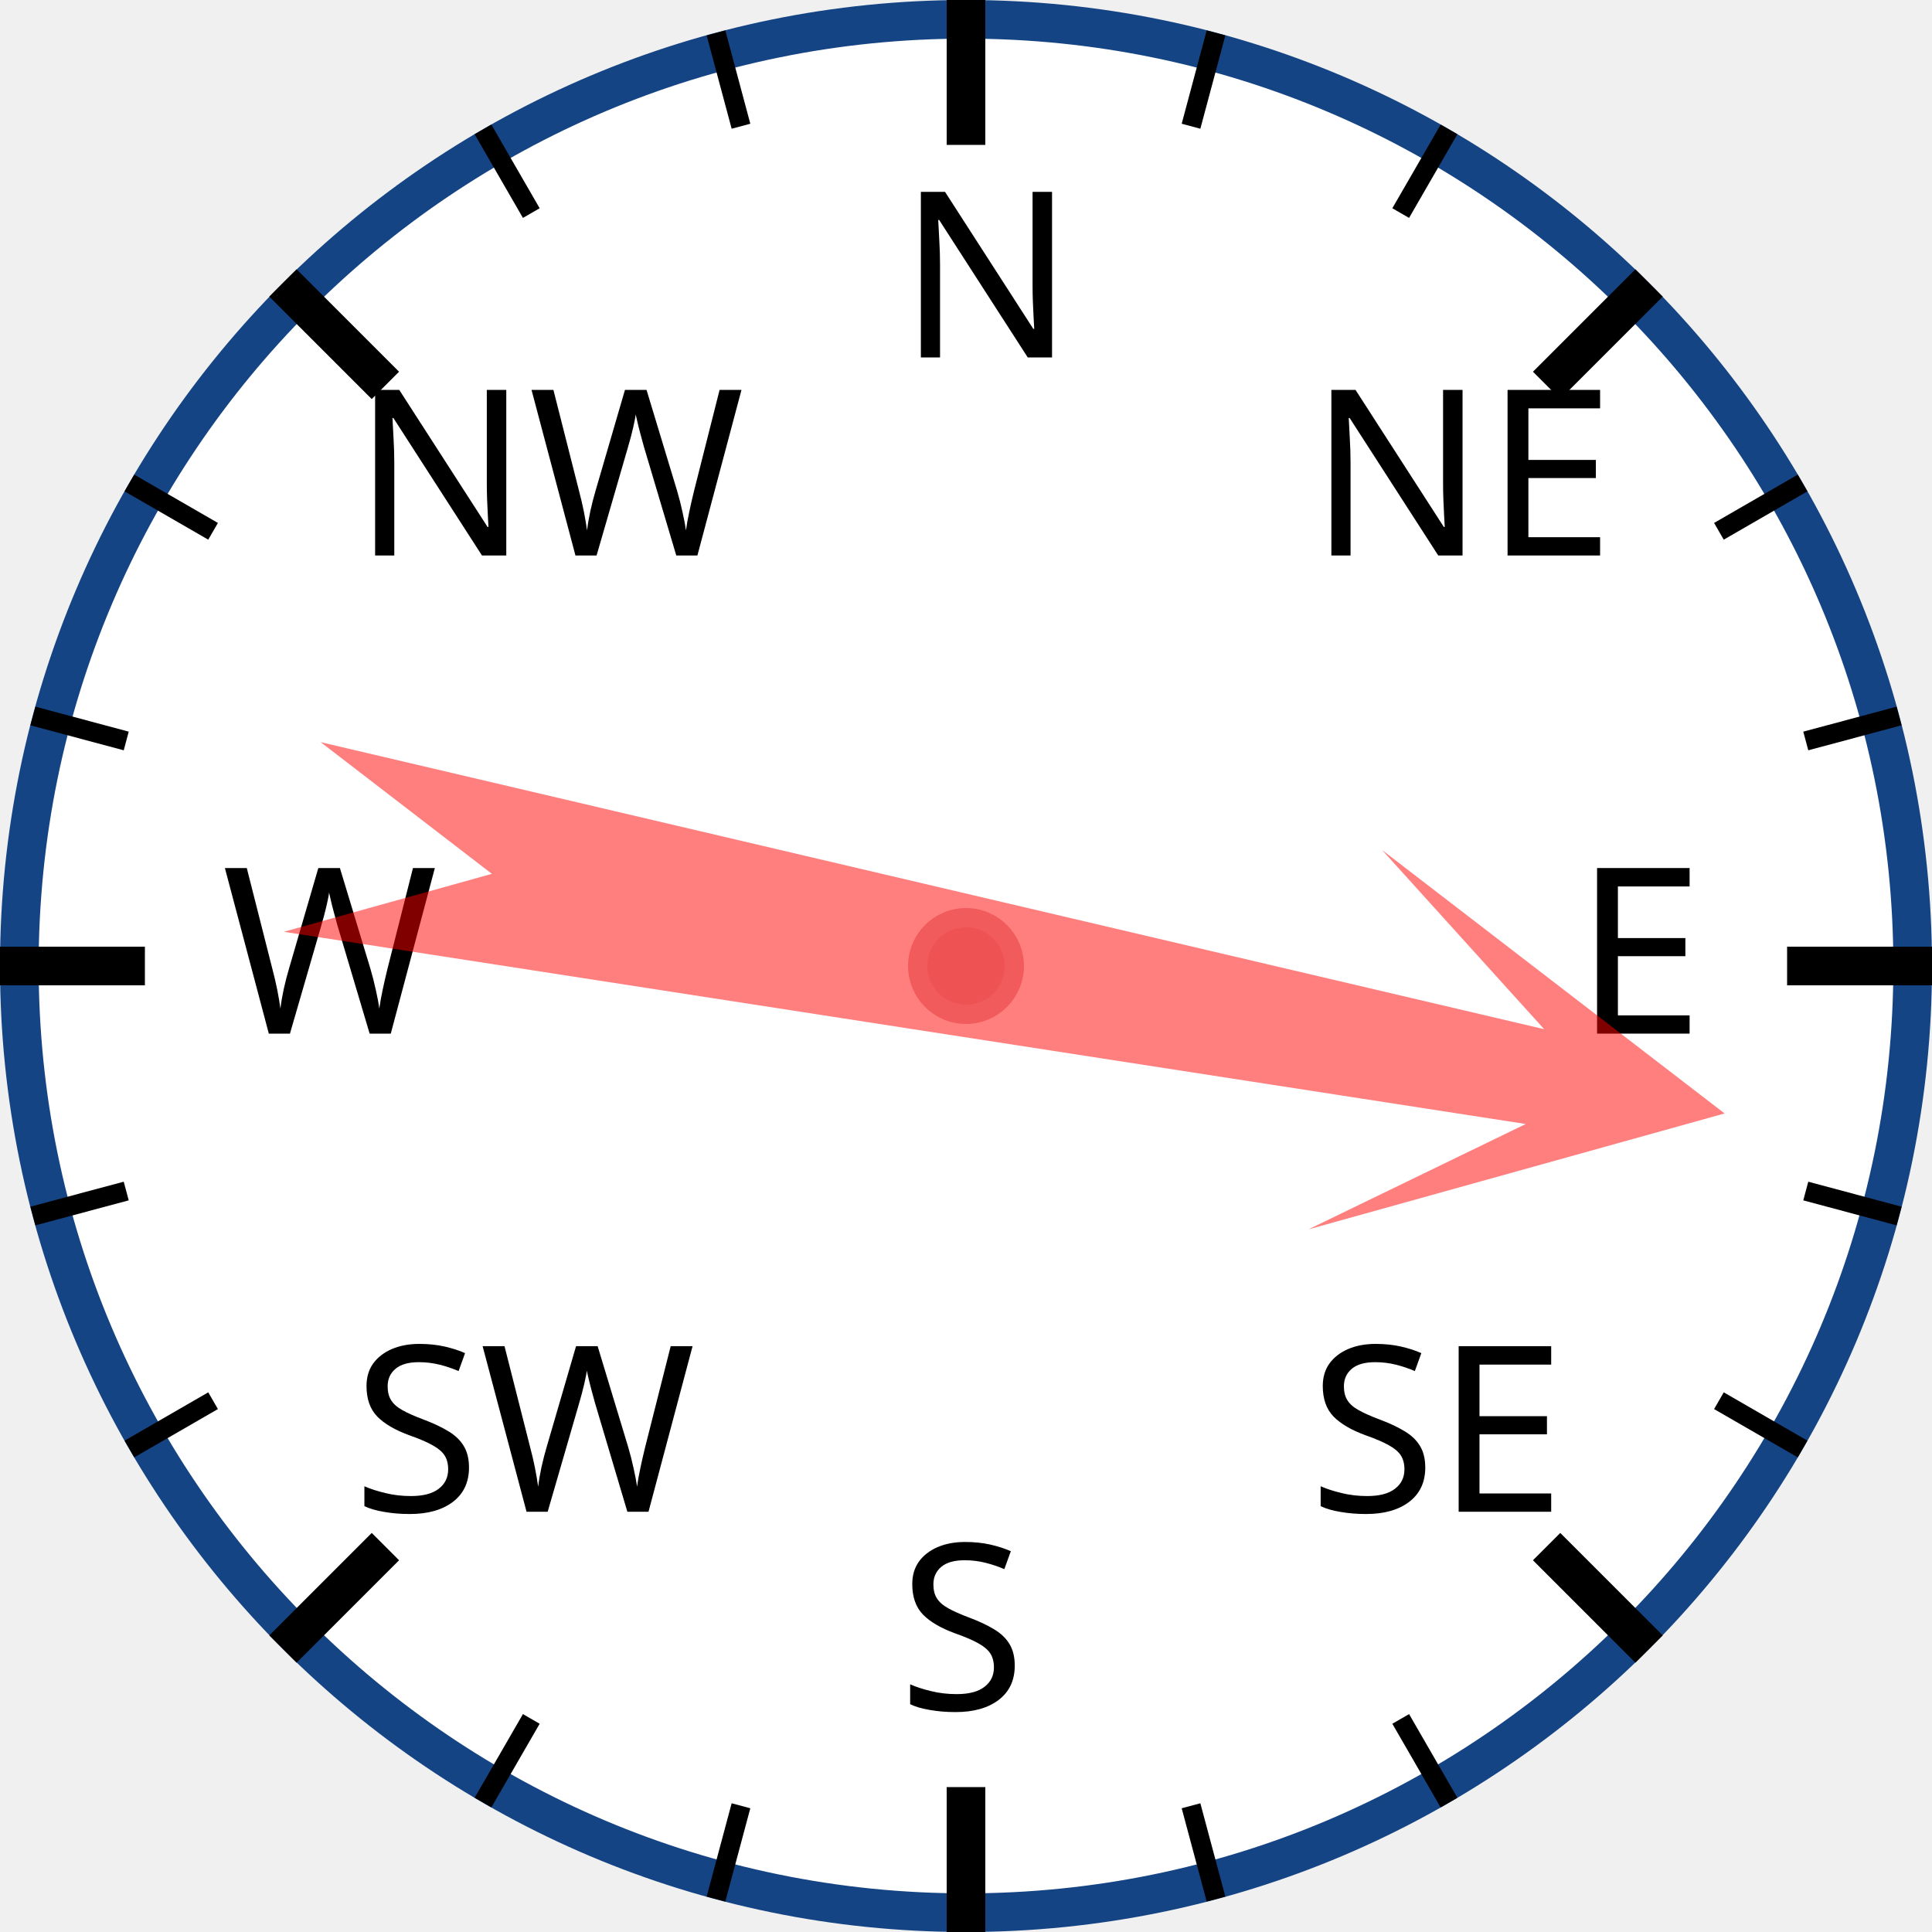
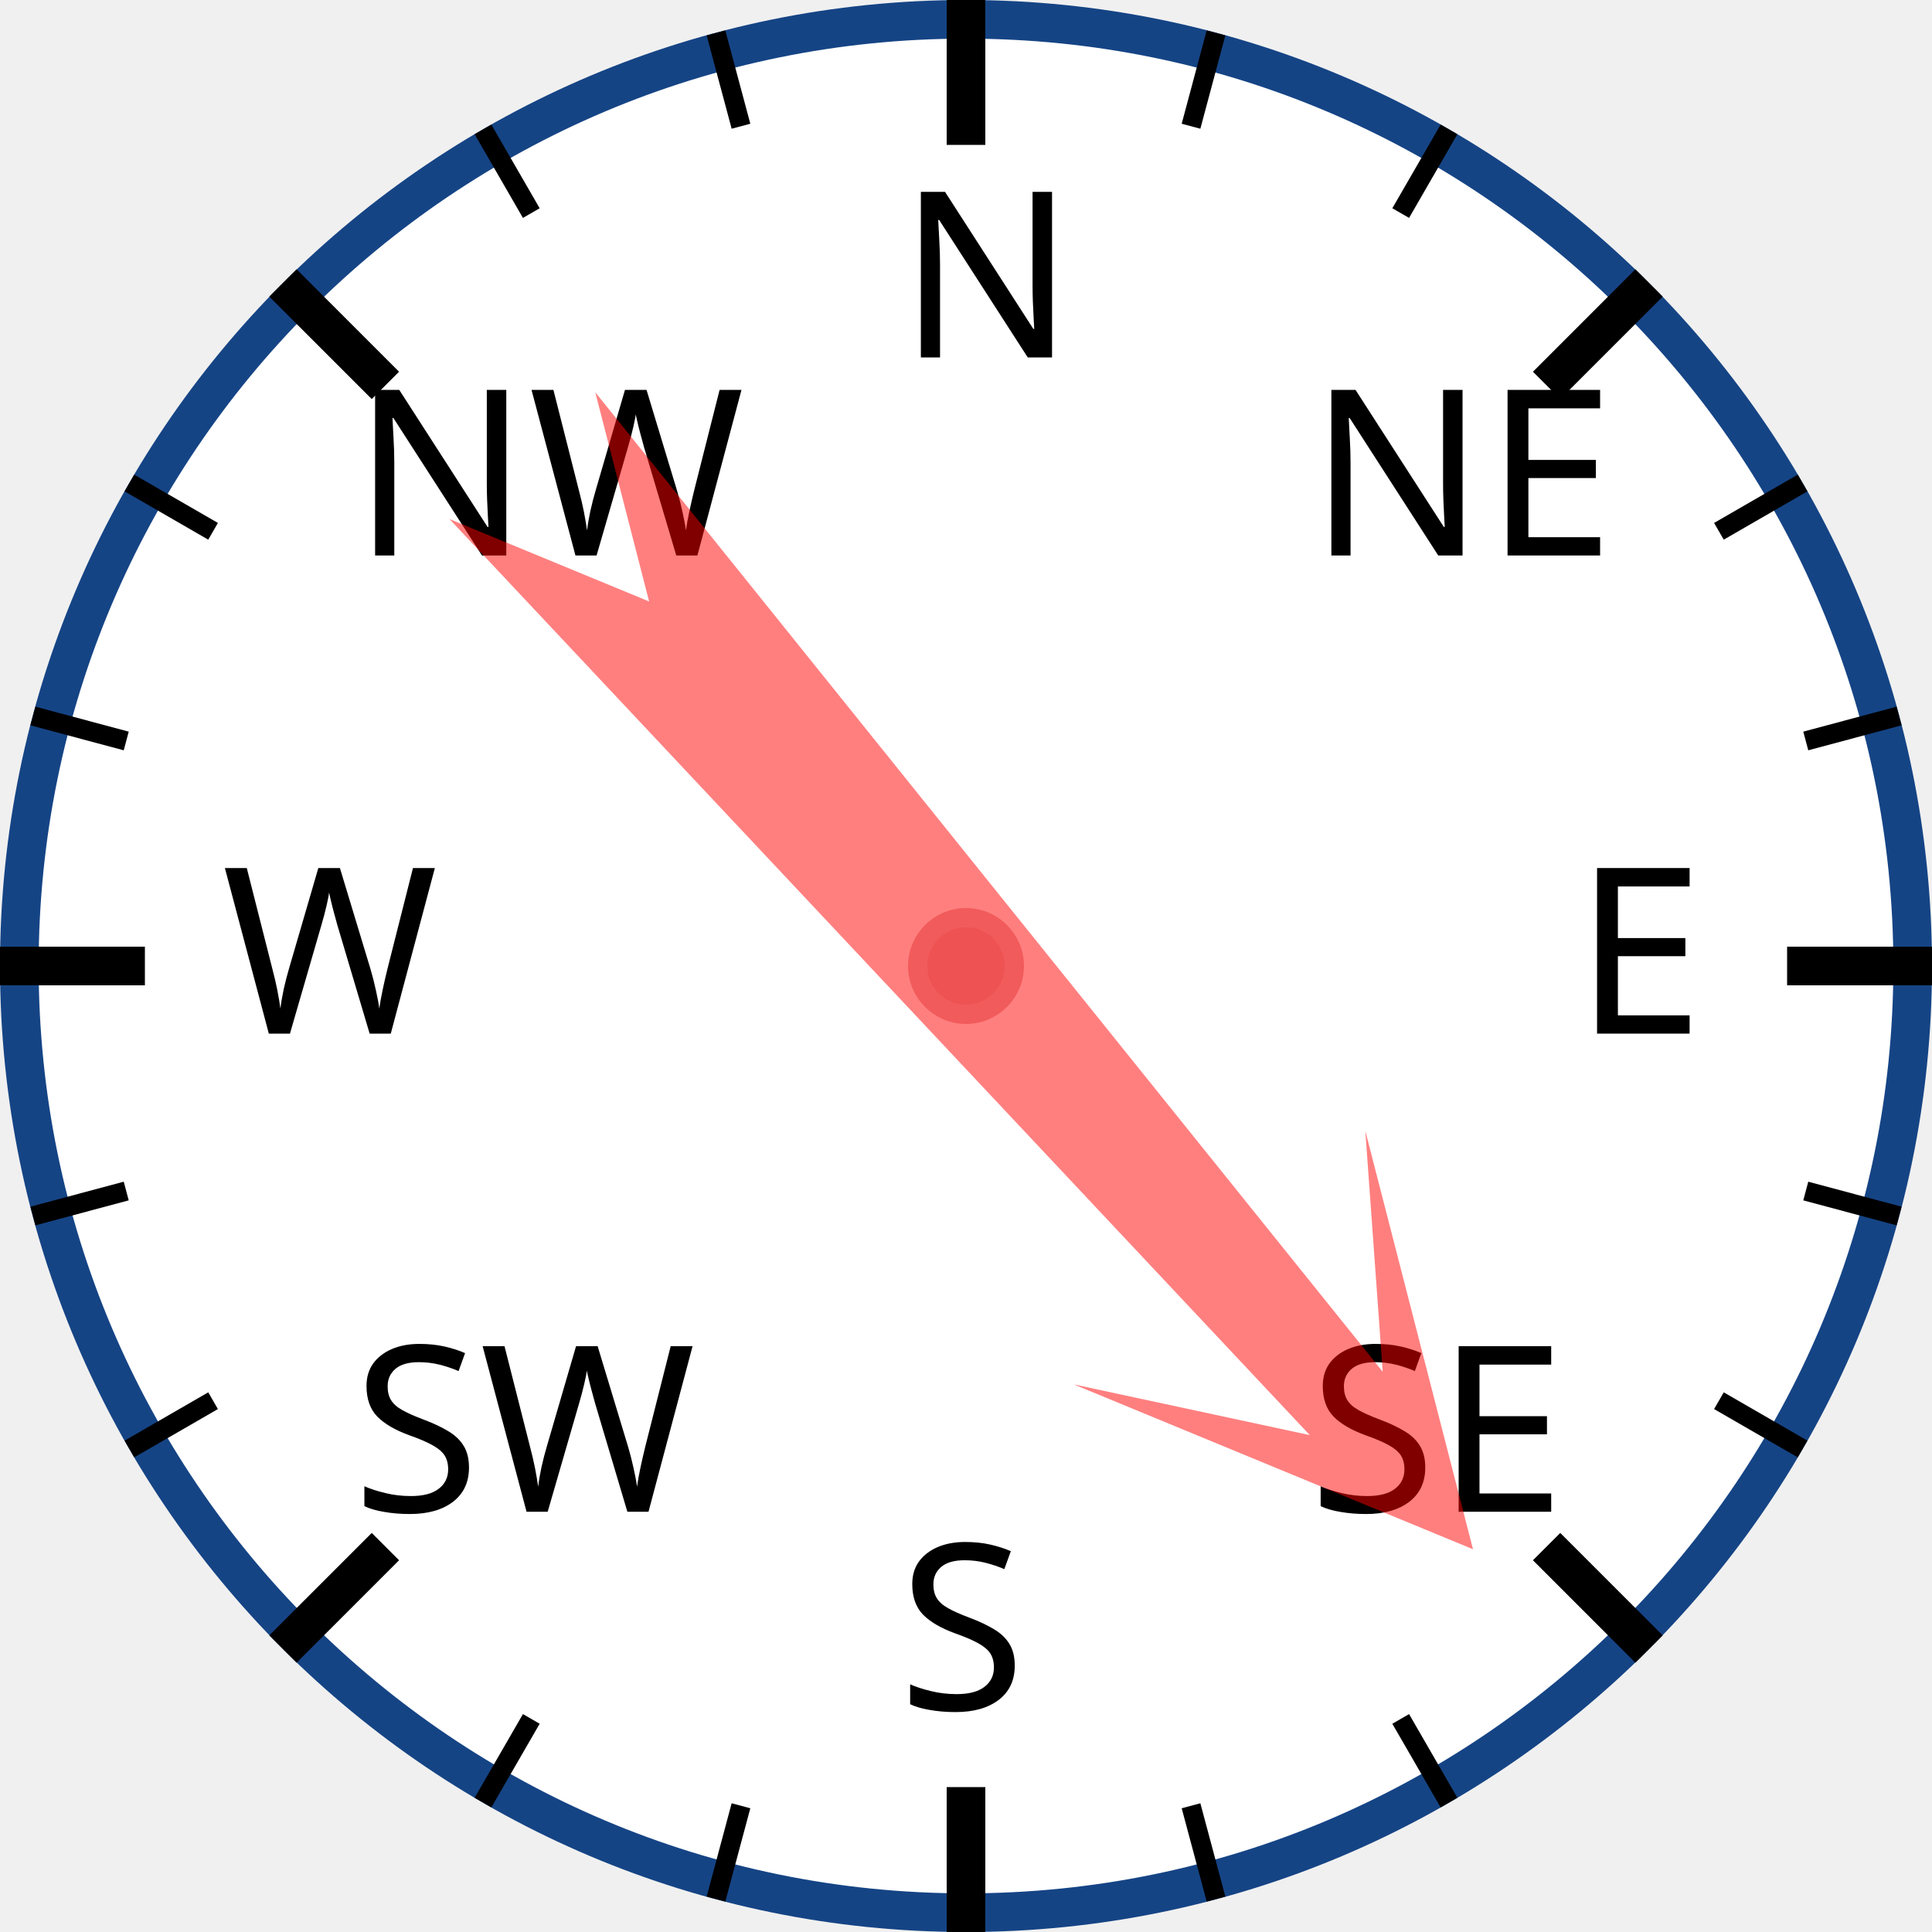
<svg xmlns="http://www.w3.org/2000/svg" width="120px" height="120px" viewBox="0 0 200 200">
  <circle cx="100" cy="100" r="98" style="fill: white; stroke: #154485; stroke-width: 4;" />
  <text x="93.0" y="37.0" style="font-family: sans-serif; font-size: 18pt;">N</text>
  <line x1="100.0" y1="0.0" x2="100.0" y2="15.0" style="stroke: black; stroke-width: 4;" />
  <line x1="74.118" y1="3.407" x2="76.706" y2="13.067" style="stroke: black; stroke-width: 2;" />
  <line x1="50" y1="13.397" x2="55" y2="22.058" style="stroke: black; stroke-width: 2;" />
  <text x="36.503" y="57.503" style="font-family: sans-serif; font-size: 18pt;">NW</text>
  <line x1="29.289" y1="29.289" x2="39.896" y2="39.896" style="stroke: black; stroke-width: 4;" />
  <line x1="13.397" y1="50" x2="22.058" y2="55" style="stroke: black; stroke-width: 2;" />
  <line x1="3.407" y1="74.118" x2="13.067" y2="76.706" style="stroke: black; stroke-width: 2;" />
  <text x="23.0" y="107.0" style="font-family: sans-serif; font-size: 18pt;">W</text>
  <line x1="0.0" y1="100.0" x2="15.0" y2="100.0" style="stroke: black; stroke-width: 4;" />
  <line x1="3.407" y1="125.882" x2="13.067" y2="123.294" style="stroke: black; stroke-width: 2;" />
  <line x1="13.397" y1="150" x2="22.058" y2="145" style="stroke: black; stroke-width: 2;" />
  <text x="36.503" y="156.497" style="font-family: sans-serif; font-size: 18pt;">SW</text>
  <line x1="29.289" y1="170.711" x2="39.896" y2="160.104" style="stroke: black; stroke-width: 4;" />
  <line x1="50" y1="186.603" x2="55" y2="177.942" style="stroke: black; stroke-width: 2;" />
  <line x1="74.118" y1="196.593" x2="76.706" y2="186.933" style="stroke: black; stroke-width: 2;" />
  <text x="93" y="177.0" style="font-family: sans-serif; font-size: 18pt;">S</text>
  <line x1="100" y1="200.0" x2="100" y2="185.0" style="stroke: black; stroke-width: 4;" />
  <line x1="125.882" y1="196.593" x2="123.294" y2="186.933" style="stroke: black; stroke-width: 2;" />
  <line x1="150.0" y1="186.603" x2="145.0" y2="177.942" style="stroke: black; stroke-width: 2;" />
  <text x="135.497" y="156.497" style="font-family: sans-serif; font-size: 18pt;">SE</text>
  <line x1="170.711" y1="170.711" x2="160.104" y2="160.104" style="stroke: black; stroke-width: 4;" />
  <line x1="186.603" y1="150" x2="177.942" y2="145" style="stroke: black; stroke-width: 2;" />
  <line x1="196.593" y1="125.882" x2="186.933" y2="123.294" style="stroke: black; stroke-width: 2;" />
  <text x="163.0" y="107" style="font-family: sans-serif; font-size: 18pt;">E</text>
  <line x1="200.0" y1="100" x2="185.0" y2="100" style="stroke: black; stroke-width: 4;" />
  <line x1="196.593" y1="74.118" x2="186.933" y2="76.706" style="stroke: black; stroke-width: 2;" />
  <line x1="186.603" y1="50" x2="177.942" y2="55" style="stroke: black; stroke-width: 2;" />
  <text x="135.497" y="57.503" style="font-family: sans-serif; font-size: 18pt;">NE</text>
  <line x1="170.711" y1="29.289" x2="160.104" y2="39.896" style="stroke: black; stroke-width: 4;" />
  <line x1="150" y1="13.397" x2="145" y2="22.058" style="stroke: black; stroke-width: 2;" />
  <line x1="125.882" y1="3.407" x2="123.294" y2="13.067" style="stroke: black; stroke-width: 2;" />
-   <polygon points="100 20 120 60 105 40 110 170 100 150 90 170 95 40 80 60" style="fill: red; fill-opacity: 0.5;" transform="rotate(101,100,100)" />
+   <polygon points="100 20 120 60 105 40 110 170 100 150 90 170 95 40 80 60" style="fill: red; fill-opacity: 0.5;" transform="rotate(139,100,100)" />
  <circle cx="100" cy="100" r="5" style="fill: #EE5252; stroke: #F25B5B; stroke-width: 2;" />
</svg>
